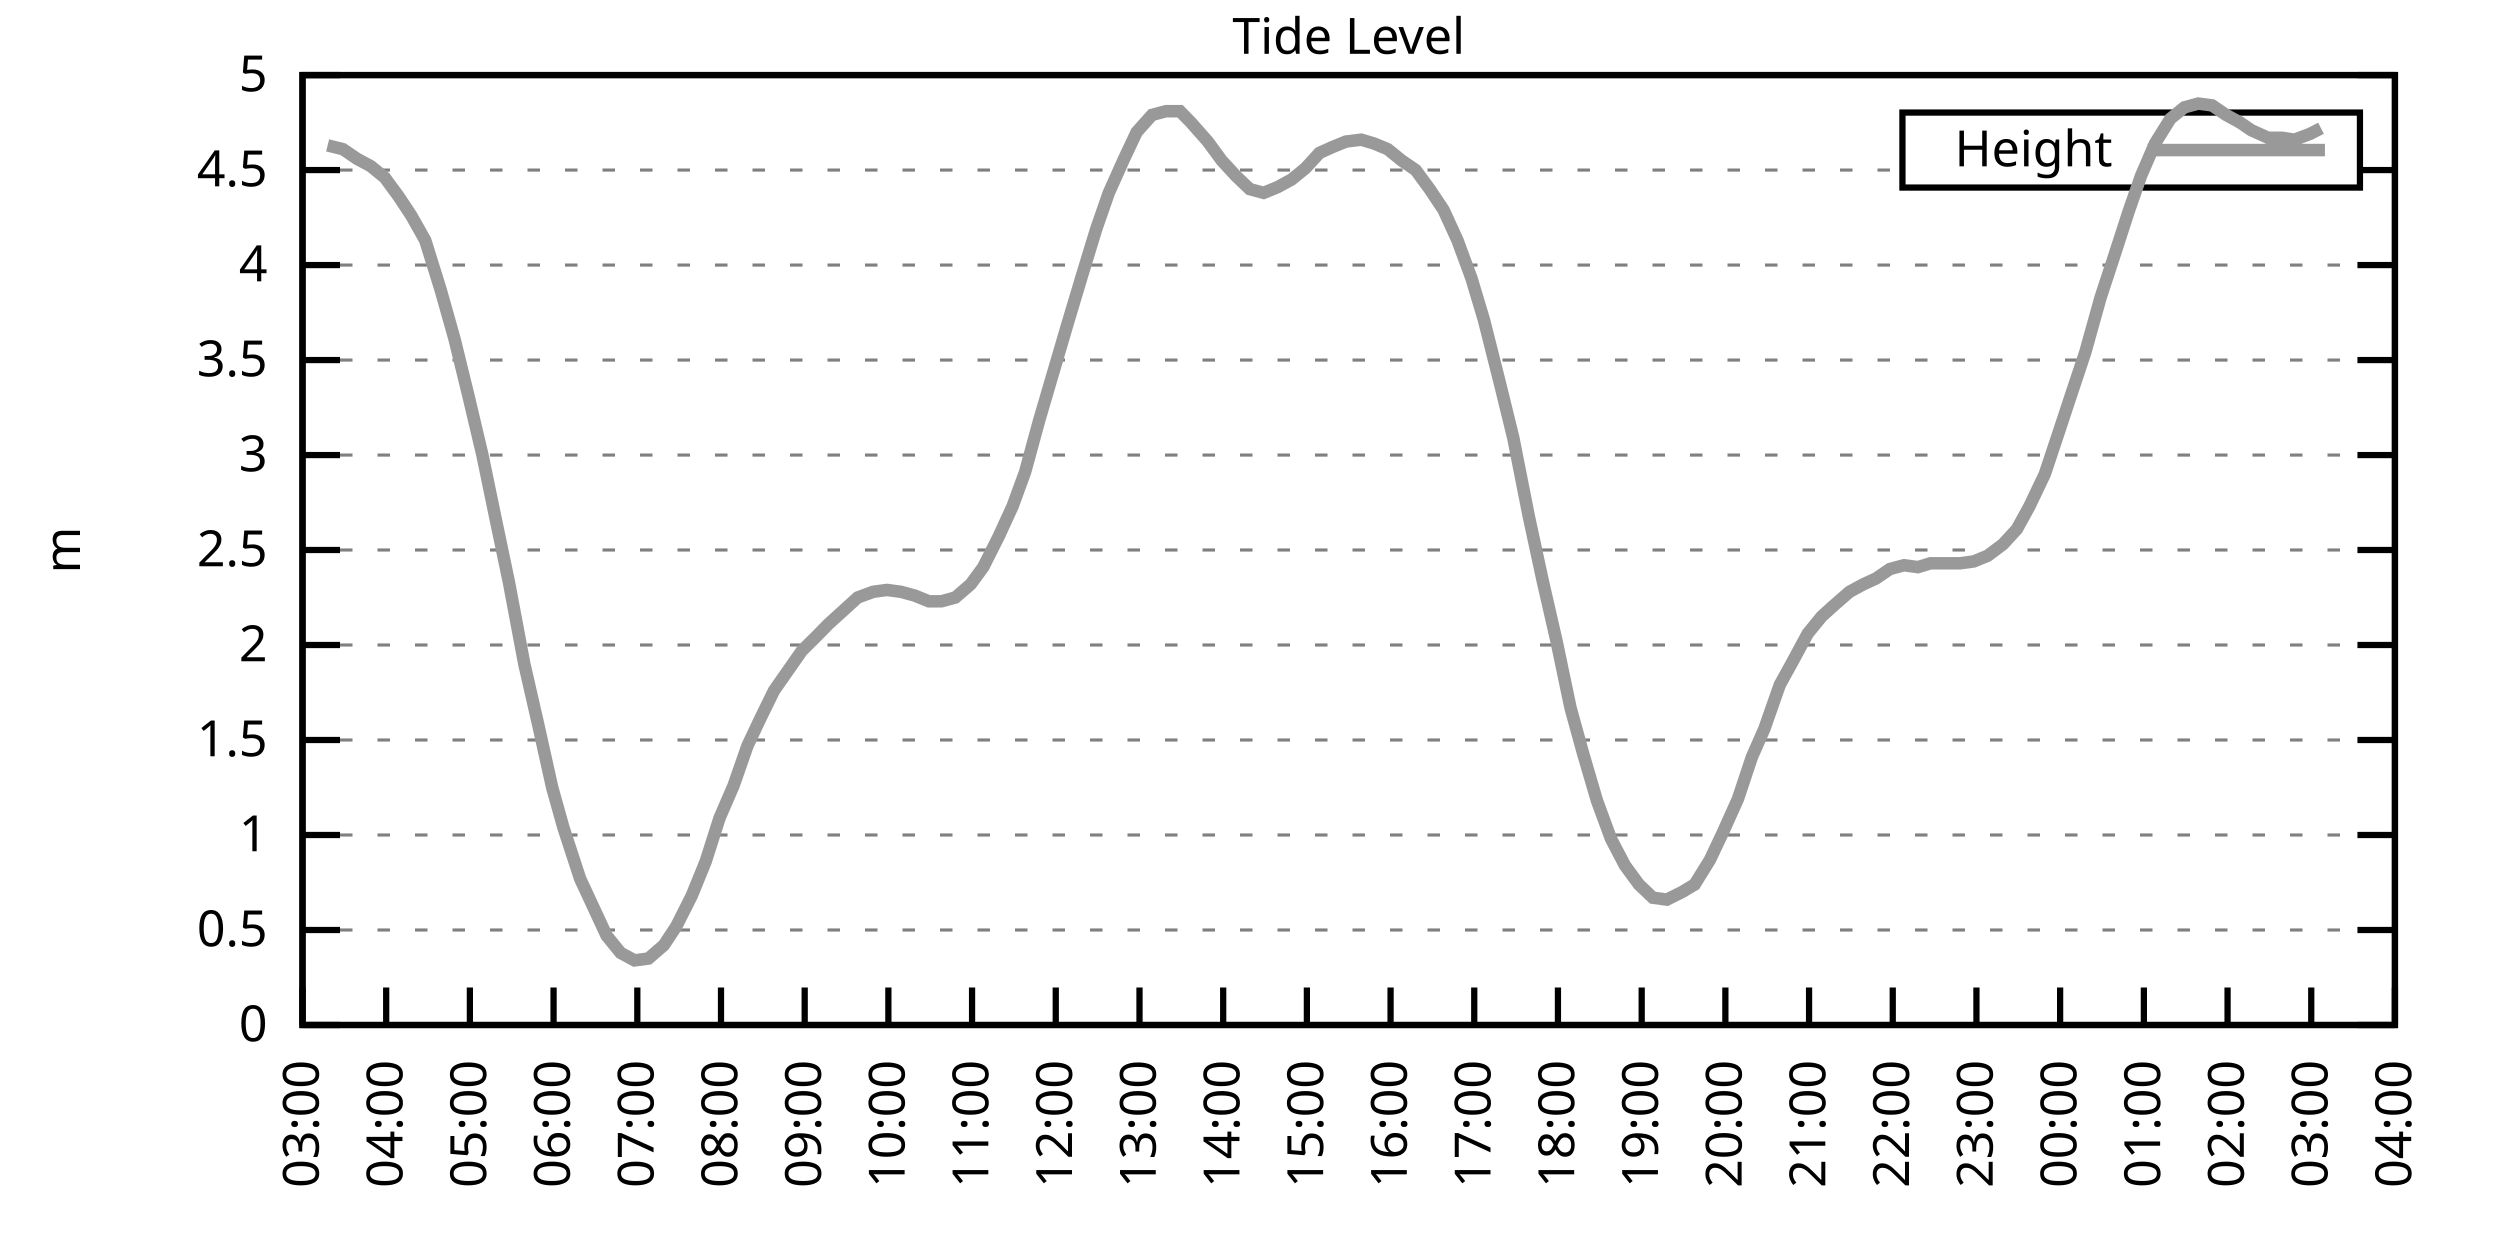
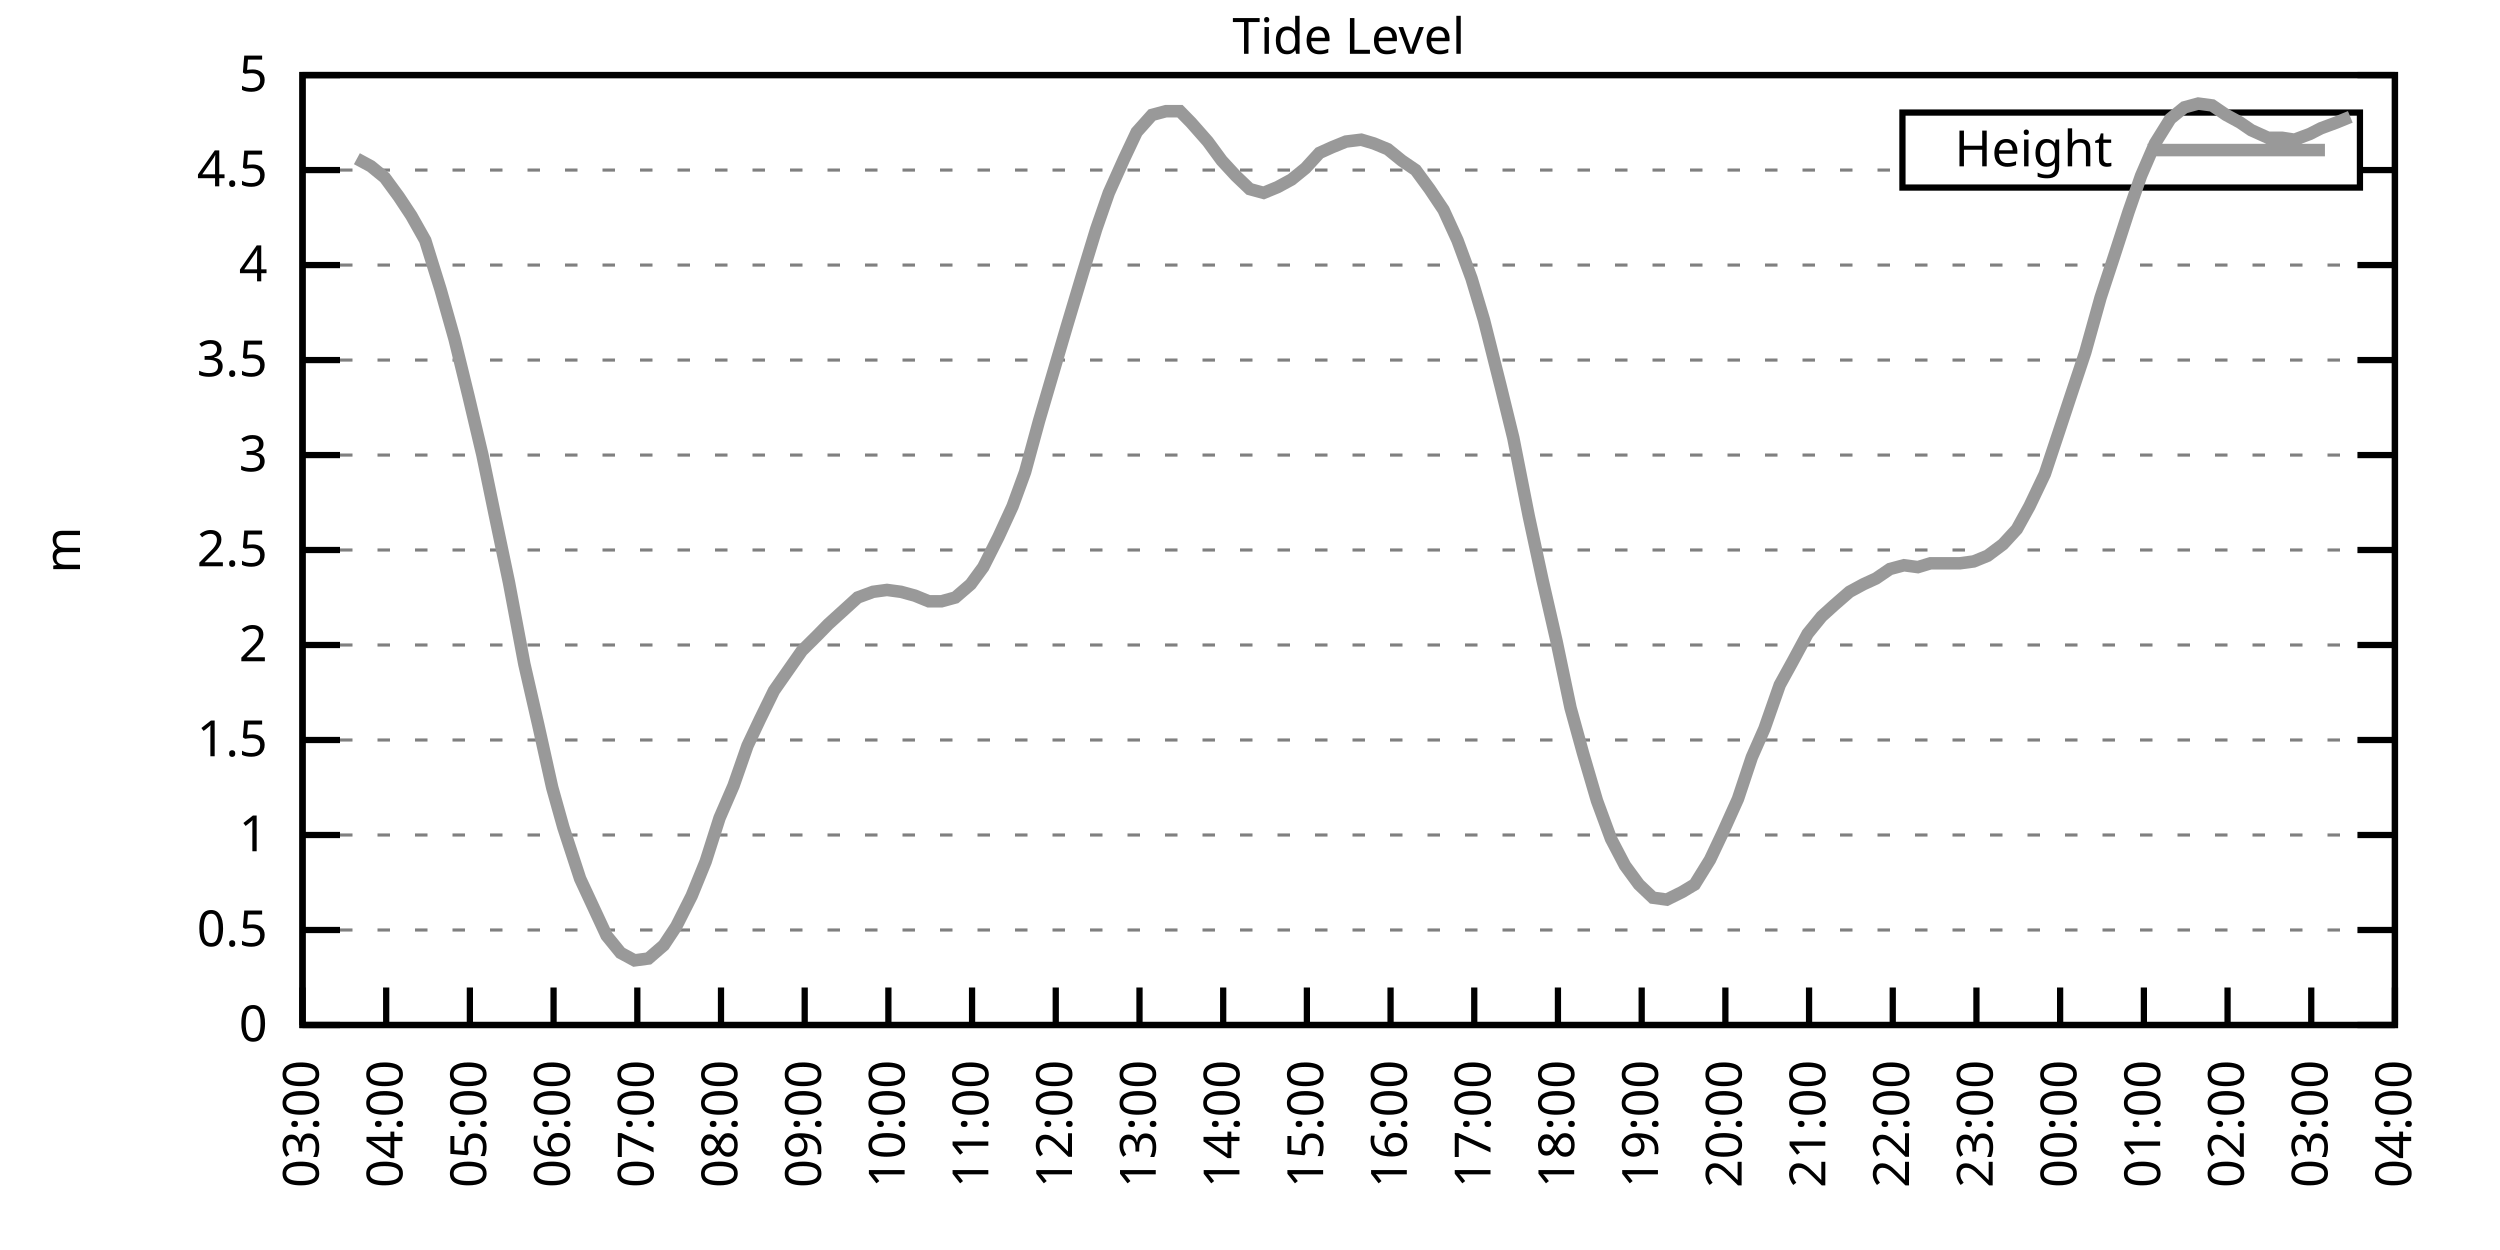
<svg xmlns="http://www.w3.org/2000/svg" xmlns:xlink="http://www.w3.org/1999/xlink" width="400" height="200" viewBox="0 0 400 200">
  <g id="gnuplot_canvas">
    <rect x="0" y="0" width="400" height="200" fill="none" />
    <defs>
      <circle id="gpDot" r="0.5" stroke-width="0.5" stroke="currentColor" />
      <path id="gpPt0" stroke-width="0.333" stroke="currentColor" d="M-1,0 h2 M0,-1 v2" />
      <path id="gpPt1" stroke-width="0.333" stroke="currentColor" d="M-1,-1 L1,1 M1,-1 L-1,1" />
      <path id="gpPt2" stroke-width="0.333" stroke="currentColor" d="M-1,0 L1,0 M0,-1 L0,1 M-1,-1 L1,1 M-1,1 L1,-1" />
      <rect id="gpPt3" stroke-width="0.333" stroke="currentColor" x="-1" y="-1" width="2" height="2" />
      <rect id="gpPt4" stroke-width="0.333" stroke="currentColor" fill="currentColor" x="-1" y="-1" width="2" height="2" />
      <circle id="gpPt5" stroke-width="0.333" stroke="currentColor" cx="0" cy="0" r="1" />
      <use xlink:href="#gpPt5" id="gpPt6" fill="currentColor" stroke="none" />
      <path id="gpPt7" stroke-width="0.333" stroke="currentColor" d="M0,-1.33 L-1.33,0.67 L1.33,0.67 z" />
      <use xlink:href="#gpPt7" id="gpPt8" fill="currentColor" stroke="none" />
      <use xlink:href="#gpPt7" id="gpPt9" stroke="currentColor" transform="rotate(180)" />
      <use xlink:href="#gpPt9" id="gpPt10" fill="currentColor" stroke="none" />
      <use xlink:href="#gpPt3" id="gpPt11" stroke="currentColor" transform="rotate(45)" />
      <use xlink:href="#gpPt11" id="gpPt12" fill="currentColor" stroke="none" />
      <path id="gpPt13" stroke-width="0.333" stroke="currentColor" d="M0,1.330 L1.265,0.411 L0.782,-1.067 L-0.782,-1.076 L-1.265,0.411 z" />
      <use xlink:href="#gpPt13" id="gpPt14" fill="currentColor" stroke="none" />
      <filter id="textbox" filterUnits="objectBoundingBox" x="0" y="0" height="1" width="1">
        <feFlood flood-color="white" flood-opacity="1" result="bgnd" />
        <feComposite in="SourceGraphic" in2="bgnd" operator="atop" />
      </filter>
      <filter id="greybox" filterUnits="objectBoundingBox" x="0" y="0" height="1" width="1">
        <feFlood flood-color="lightgrey" flood-opacity="1" result="grey" />
        <feComposite in="SourceGraphic" in2="grey" operator="atop" />
      </filter>
    </defs>
    <g fill="none" color="white" stroke="currentColor" stroke-width="1.00" stroke-linecap="butt" stroke-linejoin="miter">
</g>
    <g fill="none" color="black" stroke="currentColor" stroke-width="1.00" stroke-linecap="butt" stroke-linejoin="miter">
      <g stroke="none" shape-rendering="crispEdges">
        <polygon fill="rgb(255, 255, 255)" points="48.40,164.00 383.18,164.00 383.18,12.02 48.40,12.02 " />
      </g>
    </g>
    <g fill="none" color="black" stroke="currentColor" stroke-width="1.00" stroke-linecap="butt" stroke-linejoin="miter">
</g>
    <g fill="none" color="black" stroke="black" stroke-width="0.50" stroke-linecap="butt" stroke-linejoin="miter">
</g>
    <g fill="none" color="gray" stroke="currentColor" stroke-width="0.50" stroke-linecap="butt" stroke-linejoin="miter">
      <path stroke="gray" stroke-dasharray="2,4" class="gridline" d="M48.40,164.00 L383.19,164.00  " />
    </g>
    <g fill="none" color="gray" stroke="gray" stroke-width="1.00" stroke-linecap="butt" stroke-linejoin="miter">
</g>
    <g fill="none" color="black" stroke="currentColor" stroke-width="1.00" stroke-linecap="butt" stroke-linejoin="miter">
      <path stroke="black" d="M48.40,164.00 L54.40,164.00 M383.19,164.00 L377.19,164.00  " />
      <g transform="translate(42.80,166.60)" stroke="none" fill="black" font-family="Sans" font-size="8.00" text-anchor="end">
        <text>
          <tspan font-family="Sans"> 0</tspan>
        </text>
      </g>
    </g>
    <g fill="none" color="black" stroke="currentColor" stroke-width="1.00" stroke-linecap="butt" stroke-linejoin="miter">
</g>
    <g fill="none" color="black" stroke="black" stroke-width="0.50" stroke-linecap="butt" stroke-linejoin="miter">
</g>
    <g fill="none" color="gray" stroke="currentColor" stroke-width="0.50" stroke-linecap="butt" stroke-linejoin="miter">
      <path stroke="gray" stroke-dasharray="2,4" class="gridline" d="M48.40,148.80 L383.19,148.80  " />
    </g>
    <g fill="none" color="gray" stroke="gray" stroke-width="1.00" stroke-linecap="butt" stroke-linejoin="miter">
</g>
    <g fill="none" color="black" stroke="currentColor" stroke-width="1.00" stroke-linecap="butt" stroke-linejoin="miter">
      <path stroke="black" d="M48.40,148.80 L54.40,148.80 M383.19,148.80 L377.19,148.80  " />
      <g transform="translate(42.80,151.40)" stroke="none" fill="black" font-family="Sans" font-size="8.00" text-anchor="end">
        <text>
          <tspan font-family="Sans"> 0.5</tspan>
        </text>
      </g>
    </g>
    <g fill="none" color="black" stroke="currentColor" stroke-width="1.00" stroke-linecap="butt" stroke-linejoin="miter">
</g>
    <g fill="none" color="black" stroke="black" stroke-width="0.50" stroke-linecap="butt" stroke-linejoin="miter">
</g>
    <g fill="none" color="gray" stroke="currentColor" stroke-width="0.50" stroke-linecap="butt" stroke-linejoin="miter">
      <path stroke="gray" stroke-dasharray="2,4" class="gridline" d="M48.40,133.60 L383.19,133.60  " />
    </g>
    <g fill="none" color="gray" stroke="gray" stroke-width="1.00" stroke-linecap="butt" stroke-linejoin="miter">
</g>
    <g fill="none" color="black" stroke="currentColor" stroke-width="1.00" stroke-linecap="butt" stroke-linejoin="miter">
      <path stroke="black" d="M48.40,133.60 L54.40,133.60 M383.19,133.60 L377.19,133.60  " />
      <g transform="translate(42.80,136.20)" stroke="none" fill="black" font-family="Sans" font-size="8.00" text-anchor="end">
        <text>
          <tspan font-family="Sans"> 1</tspan>
        </text>
      </g>
    </g>
    <g fill="none" color="black" stroke="currentColor" stroke-width="1.00" stroke-linecap="butt" stroke-linejoin="miter">
</g>
    <g fill="none" color="black" stroke="black" stroke-width="0.50" stroke-linecap="butt" stroke-linejoin="miter">
</g>
    <g fill="none" color="gray" stroke="currentColor" stroke-width="0.50" stroke-linecap="butt" stroke-linejoin="miter">
      <path stroke="gray" stroke-dasharray="2,4" class="gridline" d="M48.40,118.40 L383.19,118.40  " />
    </g>
    <g fill="none" color="gray" stroke="gray" stroke-width="1.00" stroke-linecap="butt" stroke-linejoin="miter">
</g>
    <g fill="none" color="black" stroke="currentColor" stroke-width="1.00" stroke-linecap="butt" stroke-linejoin="miter">
      <path stroke="black" d="M48.40,118.40 L54.40,118.40 M383.19,118.40 L377.19,118.40  " />
      <g transform="translate(42.80,121.00)" stroke="none" fill="black" font-family="Sans" font-size="8.00" text-anchor="end">
        <text>
          <tspan font-family="Sans"> 1.5</tspan>
        </text>
      </g>
    </g>
    <g fill="none" color="black" stroke="currentColor" stroke-width="1.00" stroke-linecap="butt" stroke-linejoin="miter">
</g>
    <g fill="none" color="black" stroke="black" stroke-width="0.50" stroke-linecap="butt" stroke-linejoin="miter">
</g>
    <g fill="none" color="gray" stroke="currentColor" stroke-width="0.50" stroke-linecap="butt" stroke-linejoin="miter">
      <path stroke="gray" stroke-dasharray="2,4" class="gridline" d="M48.40,103.20 L383.19,103.20  " />
    </g>
    <g fill="none" color="gray" stroke="gray" stroke-width="1.00" stroke-linecap="butt" stroke-linejoin="miter">
</g>
    <g fill="none" color="black" stroke="currentColor" stroke-width="1.00" stroke-linecap="butt" stroke-linejoin="miter">
      <path stroke="black" d="M48.40,103.20 L54.40,103.20 M383.19,103.20 L377.19,103.20  " />
      <g transform="translate(42.80,105.80)" stroke="none" fill="black" font-family="Sans" font-size="8.00" text-anchor="end">
        <text>
          <tspan font-family="Sans"> 2</tspan>
        </text>
      </g>
    </g>
    <g fill="none" color="black" stroke="currentColor" stroke-width="1.00" stroke-linecap="butt" stroke-linejoin="miter">
</g>
    <g fill="none" color="black" stroke="black" stroke-width="0.50" stroke-linecap="butt" stroke-linejoin="miter">
</g>
    <g fill="none" color="gray" stroke="currentColor" stroke-width="0.50" stroke-linecap="butt" stroke-linejoin="miter">
      <path stroke="gray" stroke-dasharray="2,4" class="gridline" d="M48.40,88.00 L383.19,88.00  " />
    </g>
    <g fill="none" color="gray" stroke="gray" stroke-width="1.00" stroke-linecap="butt" stroke-linejoin="miter">
</g>
    <g fill="none" color="black" stroke="currentColor" stroke-width="1.00" stroke-linecap="butt" stroke-linejoin="miter">
      <path stroke="black" d="M48.40,88.00 L54.40,88.00 M383.19,88.00 L377.19,88.00  " />
      <g transform="translate(42.80,90.60)" stroke="none" fill="black" font-family="Sans" font-size="8.00" text-anchor="end">
        <text>
          <tspan font-family="Sans"> 2.5</tspan>
        </text>
      </g>
    </g>
    <g fill="none" color="black" stroke="currentColor" stroke-width="1.00" stroke-linecap="butt" stroke-linejoin="miter">
</g>
    <g fill="none" color="black" stroke="black" stroke-width="0.50" stroke-linecap="butt" stroke-linejoin="miter">
</g>
    <g fill="none" color="gray" stroke="currentColor" stroke-width="0.50" stroke-linecap="butt" stroke-linejoin="miter">
      <path stroke="gray" stroke-dasharray="2,4" class="gridline" d="M48.40,72.81 L383.19,72.81  " />
    </g>
    <g fill="none" color="gray" stroke="gray" stroke-width="1.00" stroke-linecap="butt" stroke-linejoin="miter">
</g>
    <g fill="none" color="black" stroke="currentColor" stroke-width="1.00" stroke-linecap="butt" stroke-linejoin="miter">
      <path stroke="black" d="M48.40,72.81 L54.40,72.81 M383.19,72.81 L377.19,72.81  " />
      <g transform="translate(42.80,75.41)" stroke="none" fill="black" font-family="Sans" font-size="8.00" text-anchor="end">
        <text>
          <tspan font-family="Sans"> 3</tspan>
        </text>
      </g>
    </g>
    <g fill="none" color="black" stroke="currentColor" stroke-width="1.00" stroke-linecap="butt" stroke-linejoin="miter">
</g>
    <g fill="none" color="black" stroke="black" stroke-width="0.50" stroke-linecap="butt" stroke-linejoin="miter">
</g>
    <g fill="none" color="gray" stroke="currentColor" stroke-width="0.50" stroke-linecap="butt" stroke-linejoin="miter">
      <path stroke="gray" stroke-dasharray="2,4" class="gridline" d="M48.40,57.61 L383.19,57.61  " />
    </g>
    <g fill="none" color="gray" stroke="gray" stroke-width="1.00" stroke-linecap="butt" stroke-linejoin="miter">
</g>
    <g fill="none" color="black" stroke="currentColor" stroke-width="1.00" stroke-linecap="butt" stroke-linejoin="miter">
      <path stroke="black" d="M48.40,57.61 L54.40,57.61 M383.19,57.61 L377.19,57.61  " />
      <g transform="translate(42.80,60.21)" stroke="none" fill="black" font-family="Sans" font-size="8.00" text-anchor="end">
        <text>
          <tspan font-family="Sans"> 3.5</tspan>
        </text>
      </g>
    </g>
    <g fill="none" color="black" stroke="currentColor" stroke-width="1.00" stroke-linecap="butt" stroke-linejoin="miter">
</g>
    <g fill="none" color="black" stroke="black" stroke-width="0.50" stroke-linecap="butt" stroke-linejoin="miter">
</g>
    <g fill="none" color="gray" stroke="currentColor" stroke-width="0.50" stroke-linecap="butt" stroke-linejoin="miter">
      <path stroke="gray" stroke-dasharray="2,4" class="gridline" d="M48.40,42.41 L383.19,42.41  " />
    </g>
    <g fill="none" color="gray" stroke="gray" stroke-width="1.00" stroke-linecap="butt" stroke-linejoin="miter">
</g>
    <g fill="none" color="black" stroke="currentColor" stroke-width="1.00" stroke-linecap="butt" stroke-linejoin="miter">
      <path stroke="black" d="M48.40,42.41 L54.40,42.41 M383.19,42.41 L377.19,42.41  " />
      <g transform="translate(42.80,45.01)" stroke="none" fill="black" font-family="Sans" font-size="8.00" text-anchor="end">
        <text>
          <tspan font-family="Sans"> 4</tspan>
        </text>
      </g>
    </g>
    <g fill="none" color="black" stroke="currentColor" stroke-width="1.00" stroke-linecap="butt" stroke-linejoin="miter">
</g>
    <g fill="none" color="black" stroke="black" stroke-width="0.50" stroke-linecap="butt" stroke-linejoin="miter">
</g>
    <g fill="none" color="gray" stroke="currentColor" stroke-width="0.50" stroke-linecap="butt" stroke-linejoin="miter">
      <path stroke="gray" stroke-dasharray="2,4" class="gridline" d="M48.40,27.21 L304.39,27.21 M377.59,27.21 L383.19,27.21  " />
    </g>
    <g fill="none" color="gray" stroke="gray" stroke-width="1.00" stroke-linecap="butt" stroke-linejoin="miter">
</g>
    <g fill="none" color="black" stroke="currentColor" stroke-width="1.00" stroke-linecap="butt" stroke-linejoin="miter">
      <path stroke="black" d="M48.40,27.21 L54.40,27.21 M383.19,27.21 L377.19,27.21  " />
      <g transform="translate(42.80,29.81)" stroke="none" fill="black" font-family="Sans" font-size="8.00" text-anchor="end">
        <text>
          <tspan font-family="Sans"> 4.5</tspan>
        </text>
      </g>
    </g>
    <g fill="none" color="black" stroke="currentColor" stroke-width="1.00" stroke-linecap="butt" stroke-linejoin="miter">
</g>
    <g fill="none" color="black" stroke="black" stroke-width="0.50" stroke-linecap="butt" stroke-linejoin="miter">
</g>
    <g fill="none" color="gray" stroke="currentColor" stroke-width="0.50" stroke-linecap="butt" stroke-linejoin="miter">
      <path stroke="gray" stroke-dasharray="2,4" class="gridline" d="M48.40,12.01 L383.19,12.01  " />
    </g>
    <g fill="none" color="gray" stroke="gray" stroke-width="1.00" stroke-linecap="butt" stroke-linejoin="miter">
</g>
    <g fill="none" color="black" stroke="currentColor" stroke-width="1.00" stroke-linecap="butt" stroke-linejoin="miter">
      <path stroke="black" d="M48.40,12.01 L54.40,12.01 M383.19,12.01 L377.19,12.01  " />
      <g transform="translate(42.80,14.61)" stroke="none" fill="black" font-family="Sans" font-size="8.00" text-anchor="end">
        <text>
          <tspan font-family="Sans"> 5</tspan>
        </text>
      </g>
    </g>
    <g fill="none" color="black" stroke="currentColor" stroke-width="1.00" stroke-linecap="butt" stroke-linejoin="miter">
      <path stroke="black" d="M48.40,164.00 L48.40,158.00  " />
      <g transform="translate(51.00,169.60) rotate(270.00)" stroke="none" fill="black" font-family="Sans" font-size="8.00" text-anchor="end">
        <text>
          <tspan font-family="Sans">03:00</tspan>
        </text>
      </g>
    </g>
    <g fill="none" color="black" stroke="currentColor" stroke-width="1.00" stroke-linecap="butt" stroke-linejoin="miter">
      <path stroke="black" d="M61.79,164.00 L61.79,158.00  " />
      <g transform="translate(64.39,169.60) rotate(270.00)" stroke="none" fill="black" font-family="Sans" font-size="8.00" text-anchor="end">
        <text>
          <tspan font-family="Sans">04:00</tspan>
        </text>
      </g>
    </g>
    <g fill="none" color="black" stroke="currentColor" stroke-width="1.00" stroke-linecap="butt" stroke-linejoin="miter">
      <path stroke="black" d="M75.18,164.00 L75.18,158.00  " />
      <g transform="translate(77.78,169.60) rotate(270.00)" stroke="none" fill="black" font-family="Sans" font-size="8.00" text-anchor="end">
        <text>
          <tspan font-family="Sans">05:00</tspan>
        </text>
      </g>
    </g>
    <g fill="none" color="black" stroke="currentColor" stroke-width="1.00" stroke-linecap="butt" stroke-linejoin="miter">
      <path stroke="black" d="M88.57,164.00 L88.57,158.00  " />
      <g transform="translate(91.17,169.60) rotate(270.00)" stroke="none" fill="black" font-family="Sans" font-size="8.00" text-anchor="end">
        <text>
          <tspan font-family="Sans">06:00</tspan>
        </text>
      </g>
    </g>
    <g fill="none" color="black" stroke="currentColor" stroke-width="1.00" stroke-linecap="butt" stroke-linejoin="miter">
      <path stroke="black" d="M101.97,164.00 L101.97,158.00  " />
      <g transform="translate(104.57,169.60) rotate(270.00)" stroke="none" fill="black" font-family="Sans" font-size="8.00" text-anchor="end">
        <text>
          <tspan font-family="Sans">07:00</tspan>
        </text>
      </g>
    </g>
    <g fill="none" color="black" stroke="currentColor" stroke-width="1.00" stroke-linecap="butt" stroke-linejoin="miter">
      <path stroke="black" d="M115.36,164.00 L115.36,158.00  " />
      <g transform="translate(117.96,169.60) rotate(270.00)" stroke="none" fill="black" font-family="Sans" font-size="8.00" text-anchor="end">
        <text>
          <tspan font-family="Sans">08:00</tspan>
        </text>
      </g>
    </g>
    <g fill="none" color="black" stroke="currentColor" stroke-width="1.00" stroke-linecap="butt" stroke-linejoin="miter">
      <path stroke="black" d="M128.75,164.00 L128.75,158.00  " />
      <g transform="translate(131.35,169.60) rotate(270.00)" stroke="none" fill="black" font-family="Sans" font-size="8.00" text-anchor="end">
        <text>
          <tspan font-family="Sans">09:00</tspan>
        </text>
      </g>
    </g>
    <g fill="none" color="black" stroke="currentColor" stroke-width="1.00" stroke-linecap="butt" stroke-linejoin="miter">
      <path stroke="black" d="M142.14,164.00 L142.14,158.00  " />
      <g transform="translate(144.74,169.60) rotate(270.00)" stroke="none" fill="black" font-family="Sans" font-size="8.00" text-anchor="end">
        <text>
          <tspan font-family="Sans">10:00</tspan>
        </text>
      </g>
    </g>
    <g fill="none" color="black" stroke="currentColor" stroke-width="1.00" stroke-linecap="butt" stroke-linejoin="miter">
      <path stroke="black" d="M155.53,164.00 L155.53,158.00  " />
      <g transform="translate(158.13,169.60) rotate(270.00)" stroke="none" fill="black" font-family="Sans" font-size="8.00" text-anchor="end">
        <text>
          <tspan font-family="Sans">11:00</tspan>
        </text>
      </g>
    </g>
    <g fill="none" color="black" stroke="currentColor" stroke-width="1.00" stroke-linecap="butt" stroke-linejoin="miter">
      <path stroke="black" d="M168.92,164.00 L168.92,158.00  " />
      <g transform="translate(171.52,169.60) rotate(270.00)" stroke="none" fill="black" font-family="Sans" font-size="8.00" text-anchor="end">
        <text>
          <tspan font-family="Sans">12:00</tspan>
        </text>
      </g>
    </g>
    <g fill="none" color="black" stroke="currentColor" stroke-width="1.00" stroke-linecap="butt" stroke-linejoin="miter">
      <path stroke="black" d="M182.32,164.00 L182.32,158.00  " />
      <g transform="translate(184.92,169.60) rotate(270.00)" stroke="none" fill="black" font-family="Sans" font-size="8.00" text-anchor="end">
        <text>
          <tspan font-family="Sans">13:00</tspan>
        </text>
      </g>
    </g>
    <g fill="none" color="black" stroke="currentColor" stroke-width="1.00" stroke-linecap="butt" stroke-linejoin="miter">
      <path stroke="black" d="M195.71,164.00 L195.71,158.00  " />
      <g transform="translate(198.31,169.60) rotate(270.00)" stroke="none" fill="black" font-family="Sans" font-size="8.00" text-anchor="end">
        <text>
          <tspan font-family="Sans">14:00</tspan>
        </text>
      </g>
    </g>
    <g fill="none" color="black" stroke="currentColor" stroke-width="1.00" stroke-linecap="butt" stroke-linejoin="miter">
      <path stroke="black" d="M209.10,164.00 L209.10,158.00  " />
      <g transform="translate(211.70,169.60) rotate(270.00)" stroke="none" fill="black" font-family="Sans" font-size="8.00" text-anchor="end">
        <text>
          <tspan font-family="Sans">15:00</tspan>
        </text>
      </g>
    </g>
    <g fill="none" color="black" stroke="currentColor" stroke-width="1.00" stroke-linecap="butt" stroke-linejoin="miter">
      <path stroke="black" d="M222.49,164.00 L222.49,158.00  " />
      <g transform="translate(225.09,169.60) rotate(270.00)" stroke="none" fill="black" font-family="Sans" font-size="8.00" text-anchor="end">
        <text>
          <tspan font-family="Sans">16:00</tspan>
        </text>
      </g>
    </g>
    <g fill="none" color="black" stroke="currentColor" stroke-width="1.00" stroke-linecap="butt" stroke-linejoin="miter">
      <path stroke="black" d="M235.88,164.00 L235.88,158.00  " />
      <g transform="translate(238.48,169.60) rotate(270.00)" stroke="none" fill="black" font-family="Sans" font-size="8.00" text-anchor="end">
        <text>
          <tspan font-family="Sans">17:00</tspan>
        </text>
      </g>
    </g>
    <g fill="none" color="black" stroke="currentColor" stroke-width="1.00" stroke-linecap="butt" stroke-linejoin="miter">
      <path stroke="black" d="M249.27,164.00 L249.27,158.00  " />
      <g transform="translate(251.87,169.60) rotate(270.00)" stroke="none" fill="black" font-family="Sans" font-size="8.00" text-anchor="end">
        <text>
          <tspan font-family="Sans">18:00</tspan>
        </text>
      </g>
    </g>
    <g fill="none" color="black" stroke="currentColor" stroke-width="1.00" stroke-linecap="butt" stroke-linejoin="miter">
      <path stroke="black" d="M262.67,164.00 L262.67,158.00  " />
      <g transform="translate(265.27,169.60) rotate(270.00)" stroke="none" fill="black" font-family="Sans" font-size="8.00" text-anchor="end">
        <text>
          <tspan font-family="Sans">19:00</tspan>
        </text>
      </g>
    </g>
    <g fill="none" color="black" stroke="currentColor" stroke-width="1.00" stroke-linecap="butt" stroke-linejoin="miter">
      <path stroke="black" d="M276.06,164.00 L276.06,158.00  " />
      <g transform="translate(278.66,169.60) rotate(270.00)" stroke="none" fill="black" font-family="Sans" font-size="8.00" text-anchor="end">
        <text>
          <tspan font-family="Sans">20:00</tspan>
        </text>
      </g>
    </g>
    <g fill="none" color="black" stroke="currentColor" stroke-width="1.00" stroke-linecap="butt" stroke-linejoin="miter">
      <path stroke="black" d="M289.45,164.00 L289.45,158.00  " />
      <g transform="translate(292.05,169.60) rotate(270.00)" stroke="none" fill="black" font-family="Sans" font-size="8.00" text-anchor="end">
        <text>
          <tspan font-family="Sans">21:00</tspan>
        </text>
      </g>
    </g>
    <g fill="none" color="black" stroke="currentColor" stroke-width="1.00" stroke-linecap="butt" stroke-linejoin="miter">
      <path stroke="black" d="M302.84,164.00 L302.84,158.00  " />
      <g transform="translate(305.44,169.60) rotate(270.00)" stroke="none" fill="black" font-family="Sans" font-size="8.00" text-anchor="end">
        <text>
          <tspan font-family="Sans">22:00</tspan>
        </text>
      </g>
    </g>
    <g fill="none" color="black" stroke="currentColor" stroke-width="1.00" stroke-linecap="butt" stroke-linejoin="miter">
      <path stroke="black" d="M316.23,164.00 L316.23,158.00  " />
      <g transform="translate(318.83,169.60) rotate(270.00)" stroke="none" fill="black" font-family="Sans" font-size="8.00" text-anchor="end">
        <text>
          <tspan font-family="Sans">23:00</tspan>
        </text>
      </g>
    </g>
    <g fill="none" color="black" stroke="currentColor" stroke-width="1.00" stroke-linecap="butt" stroke-linejoin="miter">
      <path stroke="black" d="M329.62,164.00 L329.62,158.00  " />
      <g transform="translate(332.22,169.60) rotate(270.00)" stroke="none" fill="black" font-family="Sans" font-size="8.00" text-anchor="end">
        <text>
          <tspan font-family="Sans">00:00</tspan>
        </text>
      </g>
    </g>
    <g fill="none" color="black" stroke="currentColor" stroke-width="1.00" stroke-linecap="butt" stroke-linejoin="miter">
      <path stroke="black" d="M343.02,164.00 L343.02,158.00  " />
      <g transform="translate(345.62,169.60) rotate(270.00)" stroke="none" fill="black" font-family="Sans" font-size="8.00" text-anchor="end">
        <text>
          <tspan font-family="Sans">01:00</tspan>
        </text>
      </g>
    </g>
    <g fill="none" color="black" stroke="currentColor" stroke-width="1.00" stroke-linecap="butt" stroke-linejoin="miter">
      <path stroke="black" d="M356.41,164.00 L356.41,158.00  " />
      <g transform="translate(359.01,169.60) rotate(270.00)" stroke="none" fill="black" font-family="Sans" font-size="8.00" text-anchor="end">
        <text>
          <tspan font-family="Sans">02:00</tspan>
        </text>
      </g>
    </g>
    <g fill="none" color="black" stroke="currentColor" stroke-width="1.00" stroke-linecap="butt" stroke-linejoin="miter">
      <path stroke="black" d="M369.80,164.00 L369.80,158.00  " />
      <g transform="translate(372.40,169.60) rotate(270.00)" stroke="none" fill="black" font-family="Sans" font-size="8.00" text-anchor="end">
        <text>
          <tspan font-family="Sans">03:00</tspan>
        </text>
      </g>
    </g>
    <g fill="none" color="black" stroke="currentColor" stroke-width="1.00" stroke-linecap="butt" stroke-linejoin="miter">
      <path stroke="black" d="M383.19,164.00 L383.19,158.00  " />
      <g transform="translate(385.79,169.60) rotate(270.00)" stroke="none" fill="black" font-family="Sans" font-size="8.00" text-anchor="end">
        <text>
          <tspan font-family="Sans">04:00</tspan>
        </text>
      </g>
    </g>
    <g fill="none" color="black" stroke="currentColor" stroke-width="1.00" stroke-linecap="butt" stroke-linejoin="miter">
</g>
    <g fill="none" color="black" stroke="currentColor" stroke-width="1.00" stroke-linecap="butt" stroke-linejoin="miter">
      <path stroke="black" d="M48.40,12.01 L48.40,164.00 L383.19,164.00 L383.19,12.01 L48.40,12.01 Z  " />
    </g>
    <g fill="none" color="black" stroke="currentColor" stroke-width="1.00" stroke-linecap="butt" stroke-linejoin="miter">
</g>
    <g fill="none" color="black" stroke="currentColor" stroke-width="1.00" stroke-linecap="butt" stroke-linejoin="miter">
      <path stroke="black" d="M304.39,30.01 L304.39,18.01 L377.59,18.01 L377.59,30.01 L304.39,30.01 Z  " />
    </g>
    <g id="Tide_level_plot_1">
      <g fill="none" color="white" stroke="black" stroke-width="2.00" stroke-linecap="butt" stroke-linejoin="miter">
</g>
      <g fill="none" color="black" stroke="currentColor" stroke-width="2.00" stroke-linecap="butt" stroke-linejoin="miter">
        <g transform="translate(337.99,26.61)" stroke="none" fill="black" font-family="Sans" font-size="8.00" text-anchor="end">
          <text>
            <tspan font-family="Sans">Height</tspan>
          </text>
        </g>
      </g>
      <g fill="none" color="black" stroke="currentColor" stroke-width="2.00" stroke-linecap="butt" stroke-linejoin="miter">
-         <path stroke="rgb(153, 153, 153)" d="M343.59,24.01 L371.99,24.01 M52.42,23.26 L54.87,23.87 L57.10,25.39 L59.34,26.60 L61.57,28.42 L63.80,31.46   L65.81,34.50 L68.04,38.46 L70.50,46.36 L72.73,54.26 L74.96,63.38 L77.19,72.81 L79.20,82.53 L81.43,93.17   L83.89,106.24 L86.12,115.97 L88.35,126.00 L90.14,132.39 L92.82,140.59 L97.06,149.71 L99.29,152.45 L101.52,153.66   L103.75,153.36 L106.21,151.23 L108.22,148.19 L110.67,143.33 L112.90,137.86 L115.13,130.87 L117.37,125.70 L119.60,119.31   L121.61,115.06 L123.84,110.50 L128.30,104.12 L130.76,101.68 L132.54,99.86 L135.22,97.43 L137.23,95.60 L139.69,94.69   L141.92,94.39 L144.15,94.69 L146.38,95.30 L148.61,96.21 L150.62,96.21 L152.85,95.60 L155.31,93.48 L157.32,90.74   L159.77,85.88 L162.01,81.01 L164.01,75.54 L166.25,67.33 L168.48,59.73 L170.71,52.14 L173.17,43.93 L175.40,36.63   L177.41,30.86 L179.86,25.39 L181.87,21.13 L184.32,18.39 L186.56,17.79 L188.79,17.79 L190.57,19.61 L193.25,22.65   L195.48,25.69 L197.72,28.12 L199.95,30.25 L202.18,30.86 L204.41,29.94 L206.64,28.73 L208.88,26.91 L211.11,24.47   L213.12,23.56 L215.35,22.65 L217.80,22.35 L219.81,22.95 L222.04,23.87 L224.28,25.69 L226.51,27.21 L228.74,30.25   L230.97,33.59 L233.20,38.46 L235.44,44.54 L237.44,51.22 L240.12,61.86 L242.13,70.07 L244.59,82.53 L246.82,92.87   L249.05,102.60 L251.28,113.24 L253.29,120.53 L255.52,128.13 L257.76,134.21 L259.99,138.47 L262.22,141.51 L264.45,143.63   L266.68,143.94 L269.14,142.72 L271.15,141.51 L273.60,137.55 L275.61,133.30 L278.07,127.83 L280.30,121.14 L282.31,116.58   L284.76,109.59 L286.77,105.94 L289.23,101.38 L291.46,98.64 L293.47,96.82 L295.92,94.69 L298.15,93.48 L300.16,92.56   L302.39,91.04 L304.63,90.44 L306.86,90.74 L308.87,90.13 L311.54,90.13 L313.55,90.13 L315.79,89.83 L318.02,88.92   L320.47,87.09 L322.70,84.66 L324.71,81.01 L327.17,75.85 L329.40,69.16 L331.41,63.08 L333.64,56.39 L336.10,47.58   L338.10,41.50 L340.56,33.90 L342.57,28.12 L344.80,22.95 L347.26,19.00 L349.49,17.18 L351.72,16.57 L353.95,16.87   L356.18,18.39 L358.42,19.61 L360.20,20.83 L362.88,22.04 L365.11,22.04 L367.12,22.35 L369.58,21.43 L371.36,20.52    " />
+         <path stroke="rgb(153, 153, 153)" d="M343.59,24.01 L371.99,24.01 M57.10,25.39 L59.34,26.60 L61.57,28.42 L63.80,31.46 L65.81,34.50 L68.04,38.46   L70.50,46.36 L72.73,54.26 L74.96,63.38 L77.19,72.81 L79.20,82.53 L81.43,93.17 L83.89,106.24 L86.12,115.97   L88.35,126.00 L90.14,132.39 L92.82,140.59 L97.06,149.71 L99.29,152.45 L101.52,153.66 L103.75,153.36 L106.21,151.23   L108.22,148.19 L110.67,143.33 L112.90,137.86 L115.13,130.87 L117.37,125.70 L119.60,119.31 L121.61,115.06 L123.84,110.50   L128.30,104.12 L130.76,101.68 L132.54,99.86 L135.22,97.43 L137.23,95.60 L139.69,94.69 L141.92,94.39 L144.15,94.69   L146.38,95.30 L148.61,96.21 L150.62,96.21 L152.85,95.60 L155.31,93.48 L157.32,90.74 L159.77,85.88 L162.01,81.01   L164.01,75.54 L166.25,67.33 L168.48,59.73 L170.71,52.14 L173.17,43.93 L175.40,36.63 L177.41,30.86 L179.86,25.39   L181.87,21.13 L184.32,18.39 L186.56,17.79 L188.79,17.79 L190.57,19.61 L193.25,22.65 L195.48,25.69 L197.72,28.12   L199.95,30.25 L202.18,30.86 L204.41,29.94 L206.64,28.73 L208.88,26.91 L211.11,24.47 L213.12,23.56 L215.35,22.65   L217.80,22.35 L219.81,22.95 L222.04,23.87 L224.28,25.69 L226.51,27.21 L228.74,30.25 L230.97,33.59 L233.20,38.46   L235.44,44.54 L237.44,51.22 L240.12,61.86 L242.13,70.07 L244.59,82.53 L246.82,92.87 L249.05,102.60 L251.28,113.24   L253.29,120.53 L255.52,128.13 L257.76,134.21 L259.99,138.47 L262.22,141.51 L264.45,143.63 L266.68,143.94 L269.14,142.72   L271.15,141.51 L273.60,137.55 L275.61,133.30 L278.07,127.83 L280.30,121.14 L282.31,116.58 L284.76,109.59 L286.77,105.94   L289.23,101.38 L291.46,98.64 L293.47,96.82 L295.92,94.69 L298.15,93.48 L300.16,92.56 L302.39,91.04 L304.63,90.44   L306.86,90.74 L308.87,90.13 L311.54,90.13 L313.55,90.13 L315.79,89.83 L318.02,88.92 L320.47,87.09 L322.70,84.66   L324.71,81.01 L327.17,75.85 L329.40,69.16 L331.41,63.08 L333.64,56.39 L336.10,47.58 L338.10,41.50 L340.56,33.90   L342.57,28.12 L344.80,22.95 L347.26,19.00 L349.49,17.18 L351.72,16.57 L353.95,16.87 L356.18,18.39 L358.42,19.61   L360.20,20.83 L362.88,22.04 L365.11,22.04 L367.12,22.35 L369.58,21.43 L371.36,20.52 L373.82,19.61 L376.05,18.70    " />
      </g>
    </g>
    <g fill="none" color="black" stroke="currentColor" stroke-width="2.00" stroke-linecap="butt" stroke-linejoin="miter">
</g>
    <g fill="none" color="black" stroke="black" stroke-width="1.00" stroke-linecap="butt" stroke-linejoin="miter">
</g>
    <g fill="none" color="black" stroke="currentColor" stroke-width="1.00" stroke-linecap="butt" stroke-linejoin="miter">
      <path stroke="black" d="M48.40,12.01 L48.40,164.00 L383.19,164.00 L383.19,12.01 L48.40,12.01 Z  " />
      <g transform="translate(12.80,88.01) rotate(270.00)" stroke="none" fill="black" font-family="Sans" font-size="8.00" text-anchor="middle">
        <text>
          <tspan font-family="Sans">m</tspan>
        </text>
      </g>
    </g>
    <g fill="none" color="black" stroke="currentColor" stroke-width="1.00" stroke-linecap="butt" stroke-linejoin="miter">
</g>
    <g fill="none" color="black" stroke="currentColor" stroke-width="1.00" stroke-linecap="butt" stroke-linejoin="miter">
      <g transform="translate(215.79,8.61)" stroke="none" fill="black" font-family="Sans" font-size="8.00" text-anchor="middle">
        <text>
          <tspan font-family="Sans">Tide Level</tspan>
        </text>
      </g>
    </g>
    <g fill="none" color="black" stroke="currentColor" stroke-width="1.00" stroke-linecap="butt" stroke-linejoin="miter">
</g>
  </g>
</svg>
